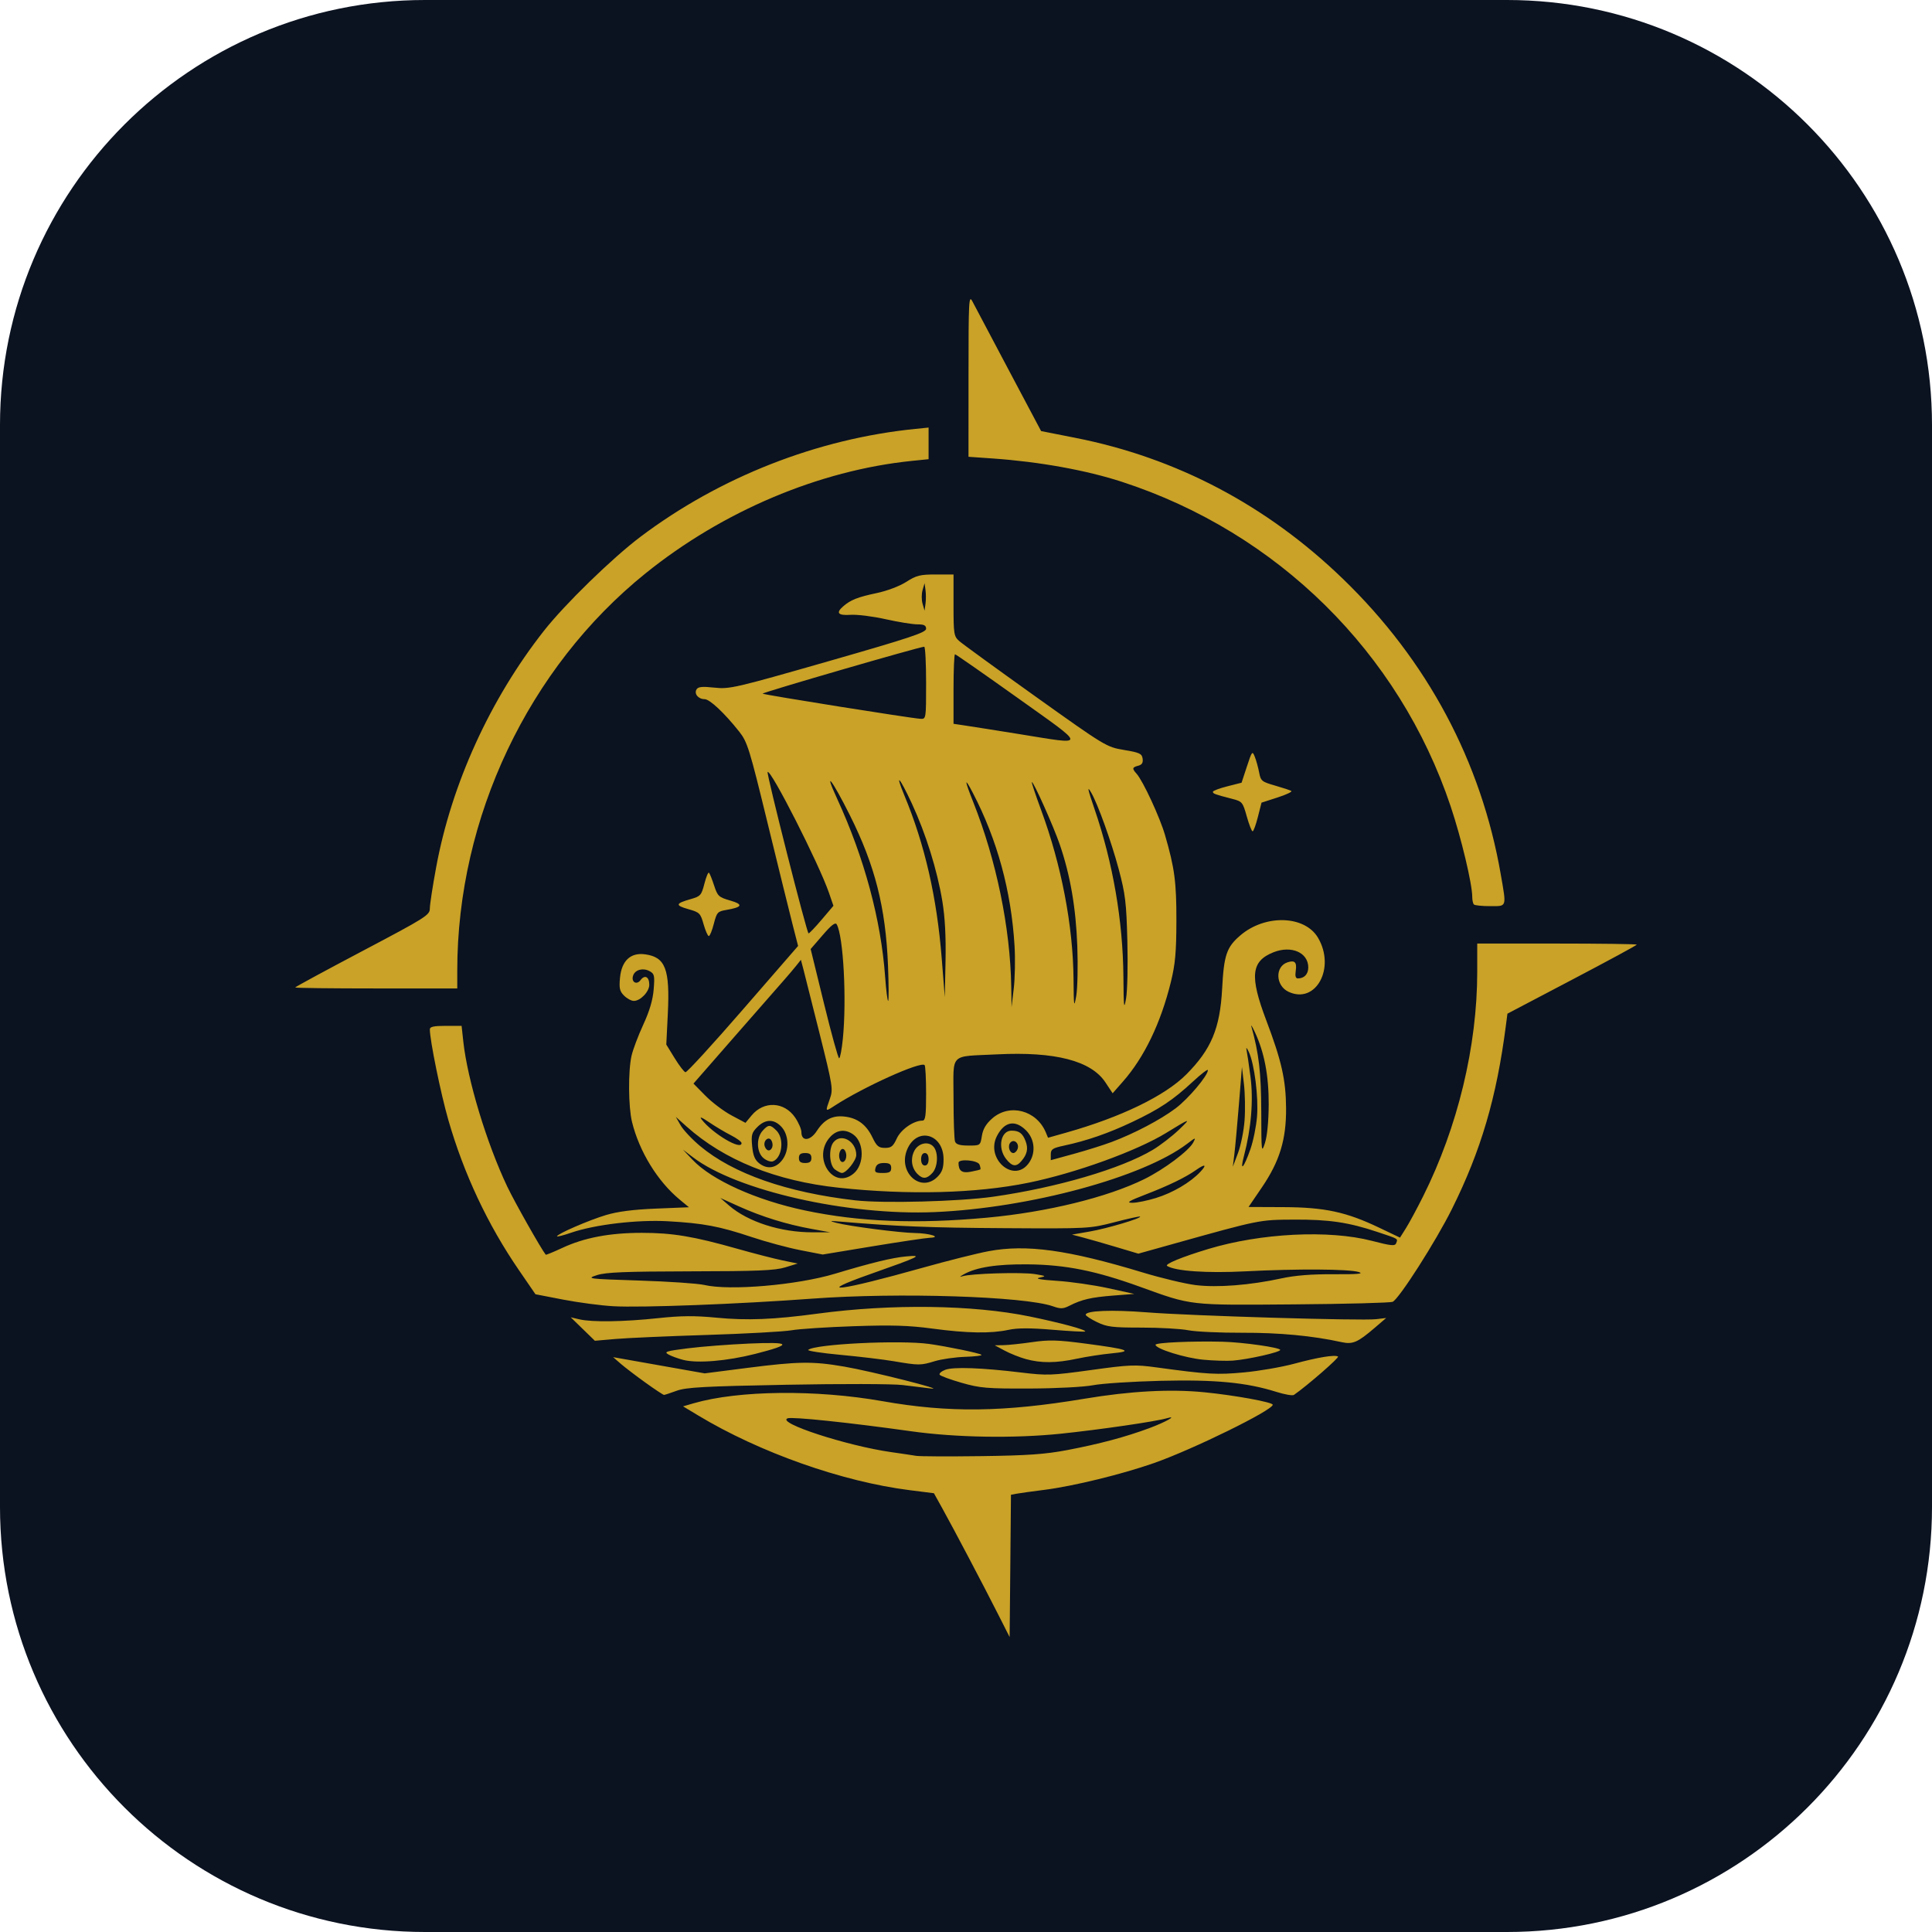
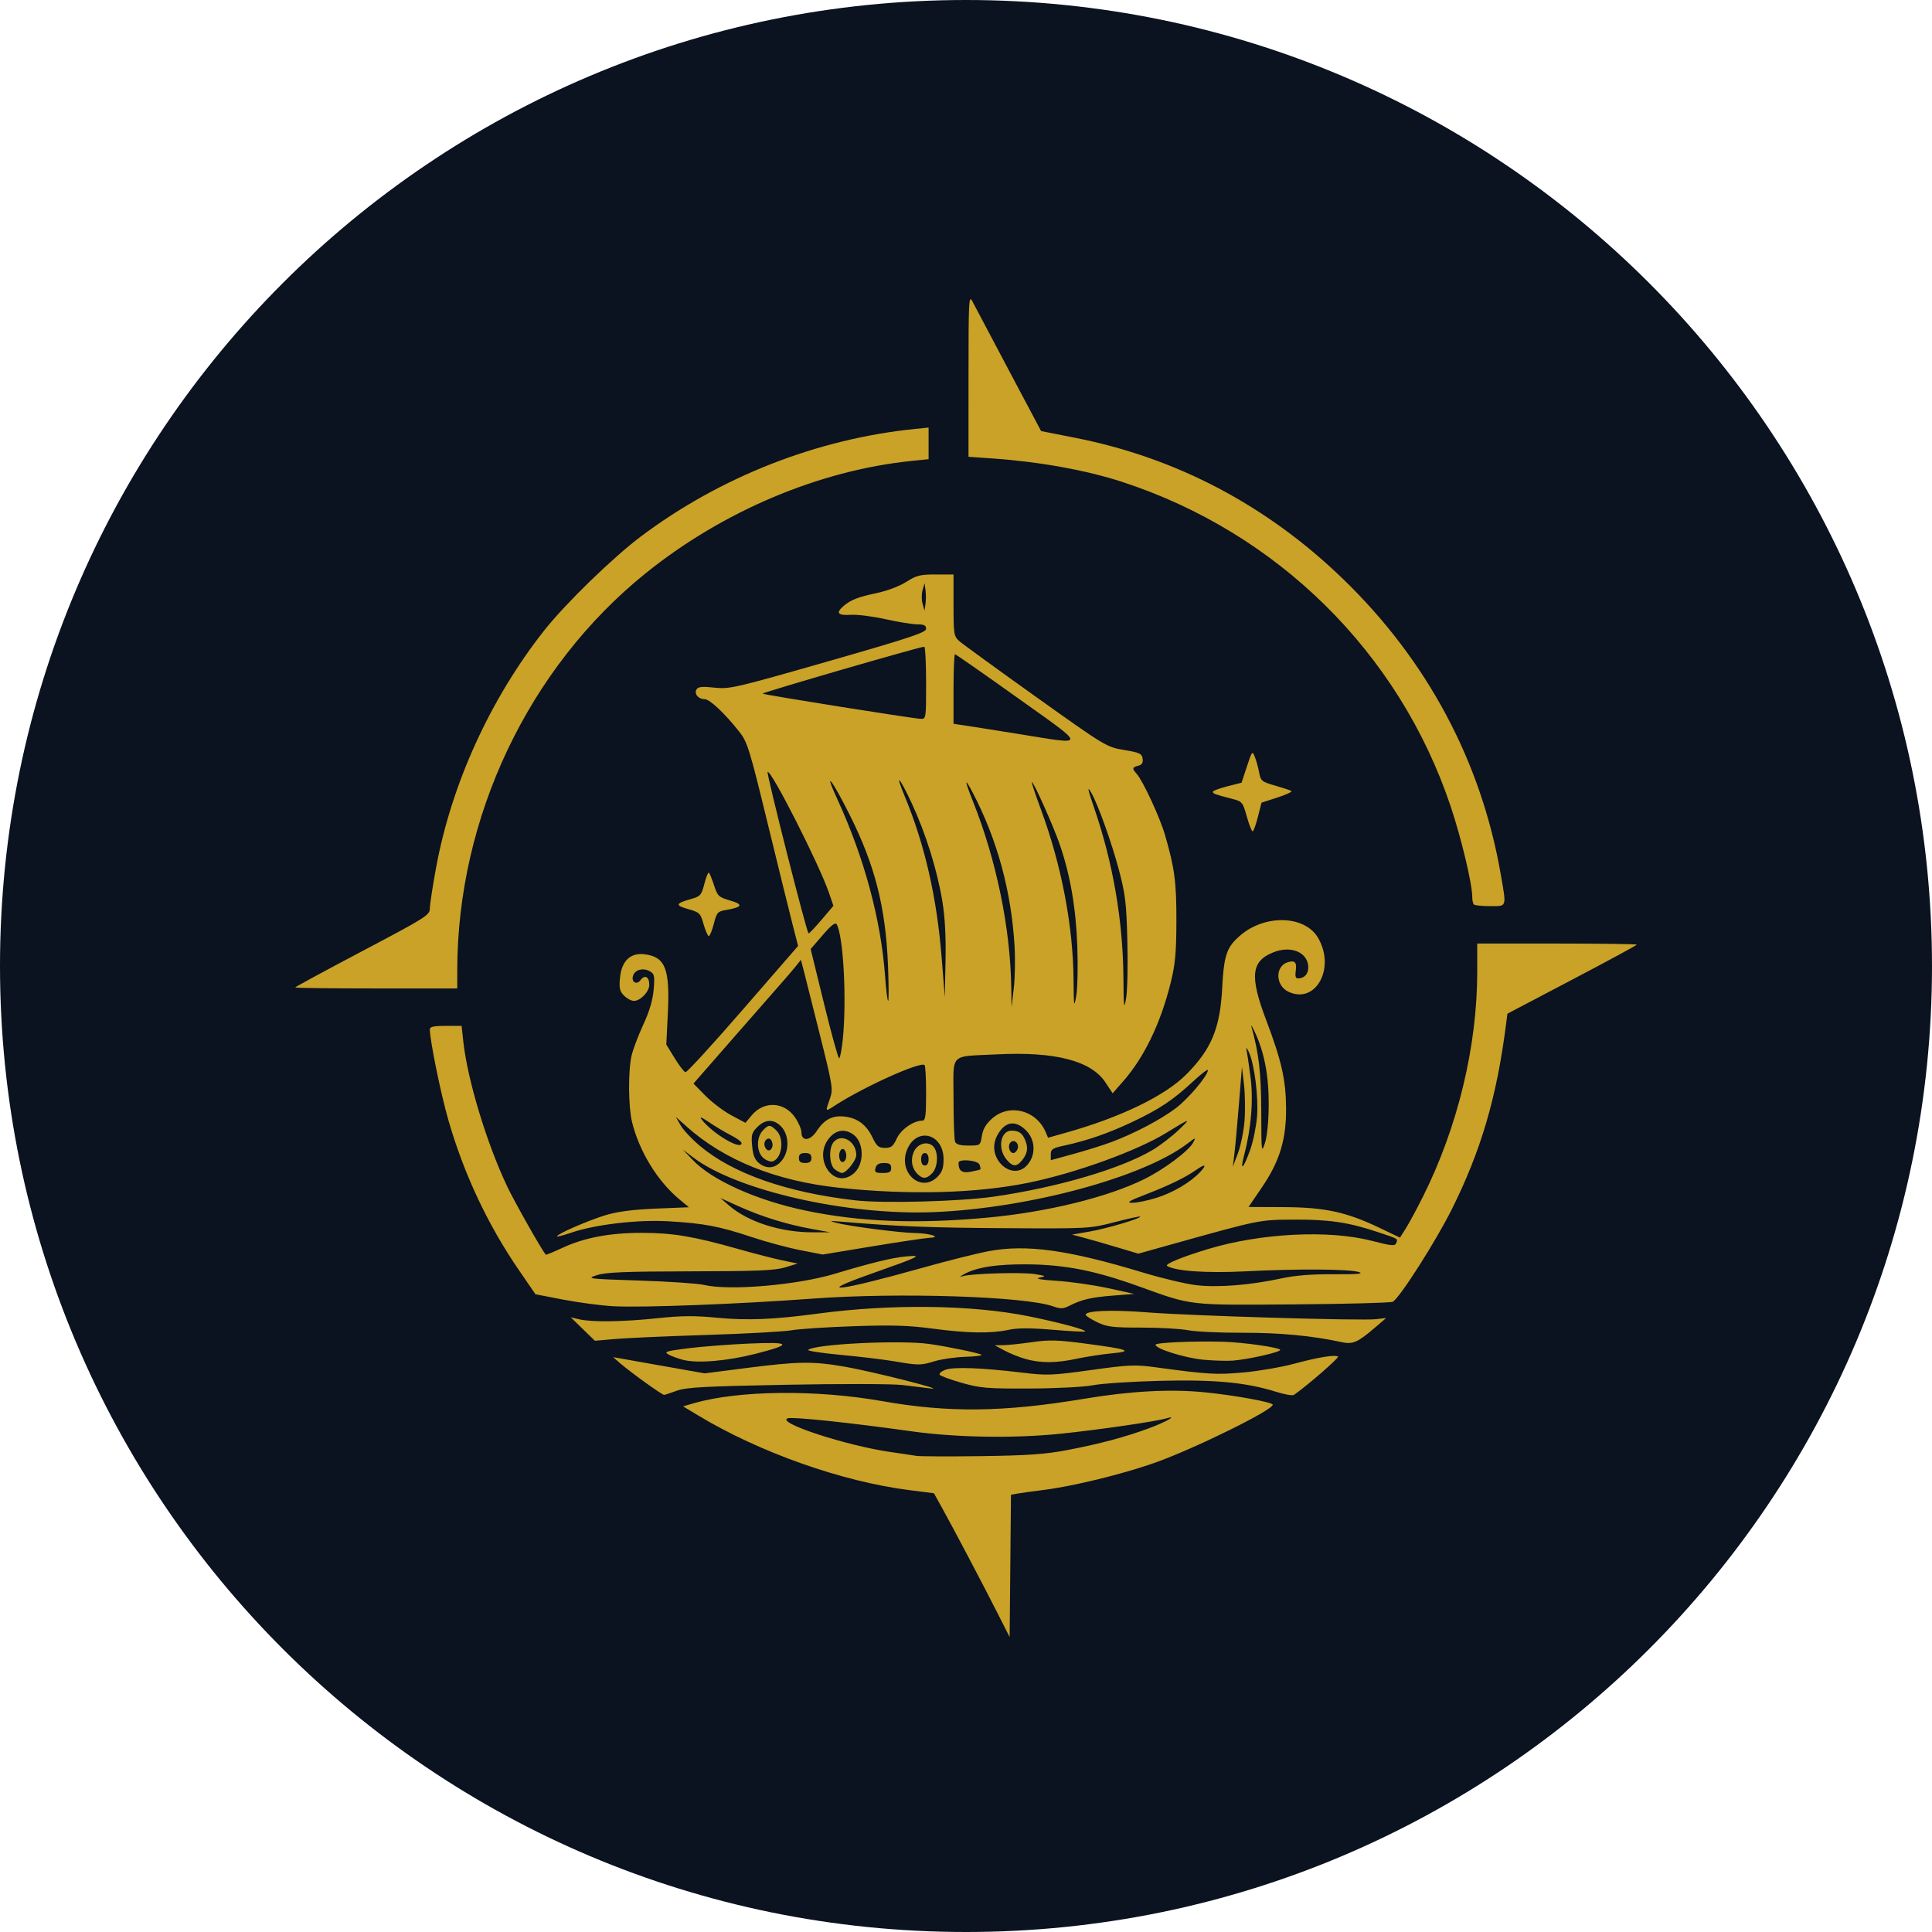
<svg xmlns="http://www.w3.org/2000/svg" viewBox="102.64 102.64 774.72 774.72">
  <g>
-     <path d="M 273.08 102.64 H 706.92 A 170.44 170.44 0 0 1 877.36 273.08 V 706.92 A 170.44 170.44 0 0 1 706.92 877.36 H 273.08 A 170.44 170.44 0 0 1 102.64 706.92 V 273.08 A 170.44 170.44 0 0 1 273.08 102.64 Z" fill="#0b1220" />
+     <path d="M 490 102.64 H 490 A 387.36 387.36 0 0 1 877.36 490 V 490 A 387.36 387.36 0 0 1 490 877.36 H 490 A 387.36 387.36 0 0 1 102.64 490 V 490 A 387.36 387.36 0 0 1 490 102.64 Z" fill="#0b1220" />
    <path d="M 502.79 749.80 C497.11,738.56 485.10,715.77 480.49,707.46 L 477.14 701.42 L 467.40 700.19 C440.32,696.77 407.24,685.08 382.52,670.18 L 376.54 666.58 L 380.80 665.34 C398.78,660.14 429.87,659.79 456.50,664.50 C483.07,669.19 505.05,668.93 537.50,663.52 C555.95,660.44 571.88,659.58 585.50,660.92 C597.63,662.11 613.00,664.91 613.00,665.93 C613.00,668.13 581.07,683.81 565.41,689.31 C552.55,693.82 533.07,698.58 521.50,700.05 C516.55,700.68 511.49,701.38 510.27,701.61 L 508.03 702.03 L 507.77 730.57 L 507.50 759.10 L 502.79 749.80 ZM 530.50 684.13 C543.50,681.66 553.87,678.89 563.50,675.32 C570.03,672.90 575.18,669.99 570.50,671.36 C566.08,672.66 543.55,675.93 528.00,677.55 C509.37,679.48 485.99,679.10 468.00,676.57 C443.24,673.09 420.27,670.68 418.46,671.38 C413.84,673.15 442.20,682.40 460.00,684.93 C464.12,685.51 468.62,686.19 470.00,686.42 C471.38,686.66 483.08,686.71 496.00,686.54 C514.68,686.29 521.75,685.79 530.50,684.13 ZM 614.50 660.79 C602.48,657.00 589.92,655.80 568.00,656.34 C556.72,656.62 544.58,657.41 541.00,658.10 C537.32,658.81 526.25,659.39 515.50,659.43 C498.39,659.49 495.68,659.26 488.24,657.14 C483.70,655.84 479.73,654.38 479.43,653.89 C479.13,653.40 480.14,652.51 481.69,651.92 C484.91,650.68 496.44,651.10 512.36,653.04 C522.46,654.26 524.38,654.19 540.10,652.02 C555.49,649.88 557.81,649.79 566.24,650.94 C586.98,653.77 590.60,653.98 601.50,652.96 C607.55,652.40 616.55,650.84 621.50,649.51 C631.17,646.90 637.87,645.80 639.18,646.61 C639.81,647.00 626.85,658.28 621.50,661.99 C620.95,662.37 617.80,661.83 614.50,660.79 ZM 361.41 657.03 C357.61,654.30 353.15,650.89 351.50,649.46 L 348.50 646.85 L 351.50 647.38 C353.15,647.68 361.41,649.14 369.85,650.63 L 385.21 653.35 L 402.35 651.15 C422.69,648.55 428.55,648.47 441.07,650.62 C452.06,652.50 482.65,660.22 476.00,659.43 C473.52,659.13 468.35,658.50 464.50,658.03 C460.65,657.55 439.73,657.50 418.00,657.92 C385.11,658.54 377.75,658.95 374.00,660.32 C371.52,661.23 369.23,661.98 368.91,661.99 C368.58,661.99 365.21,659.76 361.41,657.03 ZM 461.00 648.48 C456.88,647.78 447.30,646.63 439.72,645.93 C432.15,645.23 426.30,644.33 426.72,643.94 C429.29,641.60 463.32,639.92 475.20,641.55 C482.24,642.52 495.45,645.25 496.20,645.90 C496.58,646.23 493.66,646.60 489.69,646.72 C485.73,646.85 480.24,647.63 477.49,648.46 C471.78,650.20 471.16,650.20 461.00,648.48 ZM 376.69 647.97 C374.59,647.44 371.89,646.46 370.69,645.78 C368.77,644.71 369.74,644.40 378.50,643.30 C384.00,642.60 395.02,641.75 403.00,641.40 C420.07,640.66 420.66,641.67 405.44,645.55 C394.24,648.40 382.37,649.40 376.69,647.97 ZM 514.00 647.62 C511.52,646.94 507.70,645.41 505.50,644.23 L 501.50 642.09 L 504.95 642.04 C506.84,642.02 512.04,641.47 516.50,640.83 C523.34,639.84 526.71,639.93 537.97,641.42 C555.23,643.70 557.35,644.49 548.43,645.33 C544.62,645.69 538.35,646.65 534.50,647.47 C526.13,649.26 520.08,649.30 514.00,647.62 ZM 585.18 647.88 C577.79,647.19 566.00,643.50 566.00,641.88 C566.00,641.01 580.51,640.35 592.85,640.66 C601.07,640.87 616.00,642.99 616.00,643.95 C616.00,644.87 603.14,647.77 597.00,648.24 C594.53,648.42 589.21,648.26 585.18,647.88 ZM 640.50 640.81 C629.00,638.28 615.67,637.02 600.81,637.07 C591.84,637.10 582.08,636.65 579.11,636.06 C576.15,635.48 567.73,635.00 560.39,635.00 C548.69,635.00 546.50,634.73 542.53,632.80 C540.04,631.59 538.00,630.27 538.00,629.86 C538.00,628.19 548.38,627.77 562.49,628.88 C580.18,630.28 648.72,632.32 654.50,631.62 L 658.50 631.14 L 654.00 635.00 C646.98,641.01 645.10,641.82 640.50,640.81 ZM 336.34 635.58 L 331.50 630.87 L 335.00 631.69 C340.11,632.87 352.80,632.68 366.54,631.21 C375.82,630.22 381.22,630.18 390.04,631.03 C402.26,632.20 412.80,631.78 430.50,629.40 C460.11,625.42 492.65,625.85 515.50,630.53 C527.89,633.07 538.42,635.92 537.78,636.56 C537.57,636.76 531.72,636.45 524.76,635.87 C515.69,635.11 510.66,635.12 507.01,635.91 C499.89,637.43 490.44,637.27 476.46,635.39 C467.09,634.13 460.27,633.92 445.00,634.44 C434.27,634.80 423.02,635.54 420.00,636.08 C416.98,636.61 401.67,637.46 386.00,637.95 C370.33,638.44 353.83,639.17 349.34,639.57 L 341.18 640.28 L 336.34 635.58 ZM 524.86 626.46 C513.50,622.46 462.78,620.84 428.50,623.38 C398.88,625.58 359.72,627.07 348.59,626.43 C343.59,626.15 334.52,624.95 328.43,623.77 L 317.36 621.63 L 310.75 612.00 C298.23,593.77 288.67,573.43 282.42,551.75 C279.38,541.20 275.00,519.74 275.00,515.40 C275.00,514.35 276.58,514.00 281.37,514.00 L 287.74 514.00 L 288.42 520.25 C290.10,535.69 297.81,561.12 306.07,578.50 C308.93,584.53 319.70,603.58 321.48,605.77 C321.60,605.91 324.58,604.69 328.10,603.05 C336.90,598.94 347.14,597.00 359.98,597.00 C372.27,597.00 380.76,598.41 398.29,603.38 C405.00,605.28 413.20,607.39 416.50,608.07 L 422.50 609.31 L 417.50 610.85 C413.44,612.10 406.28,612.40 379.50,612.44 C353.34,612.49 345.57,612.80 342.00,613.97 C337.66,615.38 338.26,615.46 359.00,616.13 C370.83,616.51 382.52,617.31 385.00,617.89 C395.18,620.29 422.27,617.97 437.48,613.39 C452.06,609.00 460.40,606.97 465.98,606.46 C473.01,605.81 471.73,606.44 451.50,613.59 C428.52,621.71 439.05,620.42 472.50,611.03 C482.39,608.25 494.32,605.25 499.00,604.37 C514.17,601.50 530.87,603.80 560.93,612.91 C568.32,615.15 577.82,617.42 582.04,617.95 C590.70,619.03 603.86,618.01 616.50,615.26 C621.96,614.07 628.63,613.54 637.50,613.60 C647.05,613.65 649.70,613.42 647.50,612.72 C643.63,611.50 622.97,611.37 601.97,612.44 C586.53,613.23 574.01,612.36 570.65,610.28 C569.51,609.58 576.52,606.69 587.10,603.49 C608.24,597.10 635.52,595.74 652.72,600.20 C660.50,602.22 662.03,602.37 662.49,601.16 C663.21,599.28 663.62,599.53 654.99,596.65 C643.38,592.78 635.60,591.62 621.50,591.70 C607.59,591.77 607.97,591.69 572.81,601.52 L 559.11 605.35 L 550.31 602.72 C545.46,601.27 539.47,599.55 537.00,598.90 L 532.50 597.71 L 539.67 596.46 C546.56,595.27 560.47,591.13 559.81,590.48 C559.64,590.30 554.99,591.32 549.50,592.75 C539.60,595.31 539.15,595.33 505.50,595.13 C475.70,594.96 462.23,594.42 440.00,592.53 C435.26,592.12 434.98,592.19 438.00,592.99 C443.03,594.33 463.52,596.99 469.46,597.07 C475.40,597.15 480.52,598.78 475.50,598.98 C473.85,599.05 463.51,600.59 452.52,602.40 L 432.54 605.70 L 423.52 603.94 C418.56,602.97 409.77,600.60 404.00,598.67 C391.12,594.37 384.71,593.16 370.52,592.36 C358.14,591.67 341.16,593.68 331.60,596.97 C328.52,598.03 326.00,598.67 326.00,598.39 C326.00,597.46 338.71,591.94 345.62,589.87 C350.37,588.45 356.58,587.65 365.70,587.28 L 378.90 586.74 L 375.14 583.63 C366.30,576.31 358.97,564.35 356.07,552.52 C354.60,546.48 354.49,532.16 355.88,526.00 C356.44,523.53 358.56,517.91 360.58,513.53 C363.10,508.08 364.42,503.60 364.76,499.38 C365.21,493.81 365.05,493.10 363.09,492.05 C360.51,490.66 357.43,491.45 356.56,493.71 C355.56,496.32 357.88,497.85 359.50,495.65 C361.20,493.36 363.00,494.32 363.00,497.52 C363.00,500.29 359.46,504.00 356.81,504.00 C355.82,504.00 354.05,503.05 352.88,501.88 C351.12,500.12 350.85,498.92 351.26,494.69 C351.91,487.90 355.49,484.53 361.26,485.31 C369.48,486.41 371.32,491.20 370.43,509.18 L 369.82 521.50 L 373.16 526.93 C375.00,529.92 376.95,532.47 377.50,532.60 C378.05,532.74 388.44,521.40 400.58,507.40 L 422.67 481.96 L 420.43 473.23 C419.20,468.43 414.68,450.10 410.39,432.50 C403.16,402.82 402.34,400.17 399.05,396.01 C393.15,388.56 387.23,383.00 385.18,383.00 C382.65,383.00 380.87,380.82 381.96,379.06 C382.61,378.01 384.29,377.85 389.15,378.38 C395.20,379.03 397.36,378.53 434.75,367.82 C467.53,358.42 474.00,356.27 474.00,354.78 C474.00,353.41 473.19,353.00 470.49,353.00 C468.56,353.00 462.82,352.07 457.74,350.93 C452.66,349.79 446.36,349.01 443.75,349.18 C438.67,349.52 437.71,348.43 440.75,345.78 C443.71,343.20 446.58,342.06 454.14,340.47 C458.37,339.58 463.36,337.69 466.05,335.97 C470.08,333.38 471.60,333.00 477.84,333.00 L 485.00 333.00 L 485.00 345.33 C485.00,356.84 485.15,357.78 487.25,359.67 C488.49,360.78 502.27,370.80 517.88,381.94 C545.96,401.97 546.33,402.19 553.38,403.37 C559.62,404.41 560.54,404.84 560.83,406.85 C561.06,408.49 560.57,409.30 559.08,409.69 C556.62,410.33 556.52,410.81 558.42,412.92 C560.98,415.78 567.74,430.36 569.81,437.50 C573.67,450.79 574.40,456.37 574.37,472.00 C574.34,484.44 573.91,489.24 572.17,496.34 C568.11,512.87 561.50,526.60 552.94,536.33 L 548.80 541.04 L 545.89 536.65 C540.16,527.99 525.71,524.26 502.50,525.43 C483.01,526.42 485.00,524.42 485.00,543.03 C485.00,551.72 485.27,559.55 485.61,560.42 C486.04,561.55 487.56,562.00 490.98,562.00 C495.74,562.00 495.74,562.00 496.37,558.11 C496.81,555.36 498.03,553.30 500.53,551.11 C507.47,545.01 518.27,547.82 521.99,556.69 L 522.90 558.87 L 530.20 556.81 C552.13,550.63 569.76,542.08 578.32,533.50 C588.35,523.43 591.86,515.04 592.71,499.10 C593.43,485.56 594.49,482.45 600.01,477.72 C609.99,469.18 625.86,469.67 631.16,478.68 C638.29,490.81 630.26,505.49 619.31,500.33 C614.06,497.86 613.85,490.13 618.99,488.50 C621.87,487.59 622.73,488.50 622.22,491.96 C621.91,494.08 622.18,495.00 623.14,494.98 C625.65,494.96 627.25,493.25 627.25,490.58 C627.25,484.59 620.45,481.64 613.26,484.51 C604.32,488.09 603.69,494.04 610.39,511.75 C616.54,528.00 618.26,535.60 618.35,547.00 C618.44,559.58 615.78,568.31 608.62,578.82 L 603.30 586.63 L 617.40 586.69 C633.85,586.76 642.49,588.62 655.76,594.97 L 664.03 598.92 L 666.41 595.14 C667.73,593.05 670.81,587.33 673.27,582.42 C687.19,554.58 695.00,522.17 695.00,492.28 L 695.00 481.00 L 727.00 481.00 C744.60,481.00 759.00,481.20 759.00,481.43 C759.00,481.67 747.32,488.00 733.05,495.49 L 707.11 509.12 L 706.50 513.81 C702.78,542.73 696.50,564.08 684.83,587.50 C678.38,600.45 663.70,623.44 661.10,624.65 C660.22,625.06 642.40,625.53 621.51,625.69 C579.06,626.03 580.79,626.23 559.71,618.61 C542.03,612.22 530.03,609.81 515.00,609.64 C502.39,609.50 494.06,610.80 489.00,613.70 C487.51,614.55 487.30,614.85 488.50,614.43 C491.71,613.31 512.43,612.68 517.68,613.55 C522.18,614.29 522.30,614.38 519.50,614.97 C517.51,615.38 519.87,615.81 526.50,616.25 C532.00,616.60 541.22,617.93 547.00,619.19 L 557.50 621.49 L 549.00 622.16 C540.15,622.85 536.40,623.73 531.44,626.25 C528.96,627.51 527.92,627.54 524.86,626.46 ZM 428.02 595.42 C417.98,593.59 408.06,590.51 399.00,586.42 L 391.50 583.03 L 395.00 586.06 C402.59,592.61 415.67,596.81 428.50,596.79 L 435.50 596.78 L 428.02 595.42 ZM 498.50 590.91 C522.51,588.69 546.70,582.76 561.50,575.46 C569.44,571.54 579.31,564.15 581.12,560.78 C582.26,558.65 582.11,558.68 578.73,561.26 C561.10,574.70 515.56,587.04 477.50,588.68 C442.63,590.18 398.06,580.08 380.50,566.69 L 376.50 563.64 L 380.32 567.68 C388.05,575.87 405.95,583.93 425.50,588.04 C447.37,592.63 470.14,593.52 498.50,590.91 ZM 501.00 582.50 C526.48,578.86 552.18,571.31 564.89,563.73 C567.87,561.95 572.60,558.31 575.40,555.64 C580.49,550.79 580.10,550.89 570.31,556.91 C558.50,564.17 533.86,573.08 514.95,576.93 C494.01,581.19 466.96,581.90 439.00,578.91 C413.81,576.22 392.98,567.84 377.91,554.33 L 373.63 550.50 L 375.57 553.89 C376.63,555.75 380.13,559.48 383.34,562.17 C396.60,573.28 418.16,580.83 445.62,583.97 C456.80,585.25 487.42,584.44 501.00,582.50 ZM 566.19 583.02 C572.95,580.94 579.96,576.81 583.95,572.56 C586.77,569.55 585.91,569.22 582.15,571.87 C578.00,574.79 571.24,578.07 562.00,581.63 C555.26,584.23 554.15,584.92 556.64,584.95 C558.37,584.98 562.67,584.11 566.19,583.02 ZM 478.55 574.55 C480.44,572.65 481.00,571.04 481.00,567.50 C481.00,557.23 470.26,554.36 466.40,563.59 C462.57,572.76 471.90,581.19 478.55,574.55 ZM 444.90 573.25 C449.32,569.61 449.24,560.68 444.76,557.54 C441.55,555.29 438.23,555.65 435.56,558.53 C428.11,566.57 436.65,580.05 444.90,573.25 ZM 460.00 571.00 C460.00,569.46 459.33,569.00 457.12,569.00 C455.07,569.00 454.08,569.58 453.71,571.00 C453.26,572.71 453.68,573.00 456.59,573.00 C459.33,573.00 460.00,572.61 460.00,571.00 ZM 495.77 571.55 C495.92,571.41 495.76,570.55 495.42,569.64 C494.74,567.87 487.00,567.20 487.00,568.92 C487.00,572.16 488.36,573.16 491.89,572.50 C493.88,572.13 495.62,571.70 495.77,571.55 ZM 514.93 569.37 C518.09,565.35 517.72,559.57 514.08,555.92 C509.69,551.54 505.42,552.36 502.41,558.17 C497.77,567.15 508.86,577.07 514.93,569.37 ZM 416.38 567.70 C419.22,563.89 419.02,557.71 415.95,554.45 C412.99,551.29 409.57,551.34 406.33,554.57 C404.07,556.84 403.82,557.76 404.25,562.22 C404.61,566.02 405.33,567.76 407.12,569.15 C410.32,571.65 413.86,571.10 416.38,567.70 ZM 604.04 563.47 C605.19,560.19 606.39,554.28 606.70,550.35 C607.33,542.54 605.64,529.25 603.42,524.50 C602.65,522.85 602.22,522.40 602.47,523.50 C602.71,524.60 603.44,529.52 604.08,534.43 C605.30,543.85 604.37,555.11 601.47,566.13 C599.69,572.86 601.36,571.13 604.04,563.47 ZM 601.70 551.90 C602.01,547.72 601.90,541.20 601.46,537.40 L 600.65 530.50 L 599.44 545.50 C598.77,553.75 597.95,562.75 597.61,565.50 L 596.99 570.50 L 599.07 565.00 C600.21,561.97 601.39,556.08 601.70,551.90 ZM 428.00 567.00 C428.00,565.53 427.33,565.00 425.50,565.00 C423.67,565.00 423.00,565.53 423.00,567.00 C423.00,568.47 423.67,569.00 425.50,569.00 C427.33,569.00 428.00,568.47 428.00,567.00 ZM 548.50 560.53 C557.54,557.13 567.85,551.71 574.00,547.12 C579.08,543.33 587.00,533.96 587.00,531.74 C587.00,531.21 584.29,533.29 580.98,536.36 C572.89,543.85 567.60,547.37 556.62,552.57 C547.11,557.08 538.43,560.08 529.25,562.04 C524.73,563.01 524.00,563.49 524.00,565.51 L 524.00 567.86 L 533.25 565.33 C538.34,563.93 545.20,561.78 548.50,560.53 ZM 611.38 545.50 C611.43,534.02 609.62,524.57 605.83,516.51 C604.79,514.30 604.16,513.26 604.42,514.20 C607.46,525.05 608.36,532.83 608.40,548.47 C608.43,564.71 608.49,565.25 609.88,560.97 C610.77,558.22 611.35,552.26 611.38,545.50 ZM 462.24 559.16 C463.92,555.52 468.97,552.00 472.53,552.00 C473.73,552.00 474.00,550.02 474.00,541.17 C474.00,535.21 473.73,530.06 473.40,529.73 C471.81,528.15 448.70,538.60 437.25,546.07 C433.51,548.51 433.54,548.55 435.41,543.25 C436.76,539.42 436.58,538.27 431.36,517.37 C428.36,505.34 425.43,493.71 424.85,491.52 L 423.80 487.53 L 421.81 490.02 C420.71,491.38 418.62,493.85 417.16,495.50 C415.70,497.15 406.90,507.20 397.61,517.82 L 380.72 537.15 L 385.52 542.02 C388.16,544.70 392.85,548.24 395.94,549.89 L 401.57 552.89 L 404.04 549.91 C408.94,543.99 417.15,544.39 421.48,550.76 C422.87,552.80 424.00,555.43 424.00,556.62 C424.00,560.46 427.53,560.20 430.16,556.16 C433.18,551.51 436.50,549.80 441.41,550.39 C446.54,551.00 450.04,553.64 452.50,558.77 C454.19,562.27 454.97,562.93 457.50,562.94 C460.00,562.95 460.79,562.32 462.24,559.16 ZM 400.00 561.02 C400.00,560.48 398.09,559.07 395.75,557.88 C393.41,556.70 389.48,554.35 387.00,552.67 C383.99,550.62 383.00,550.25 384.00,551.55 C388.40,557.24 400.00,564.10 400.00,561.02 ZM 440.61 519.25 C442.19,503.48 440.84,478.11 438.16,473.31 C437.62,472.35 436.04,473.55 432.56,477.59 L 427.71 483.20 L 433.07 505.10 C436.02,517.15 438.74,527.00 439.13,527.00 C439.51,527.00 440.18,523.51 440.61,519.25 ZM 554.70 480.00 C554.31,464.47 553.91,461.21 551.19,451.00 C548.30,440.21 542.84,425.01 540.22,420.50 C538.46,417.46 538.76,418.94 541.54,427.07 C548.93,448.62 552.93,471.89 553.12,494.28 C553.22,506.72 553.35,507.81 554.19,503.00 C554.72,499.98 554.95,489.62 554.70,480.00 ZM 534.63 482.00 C534.07,466.69 531.84,453.73 527.65,441.43 C525.19,434.20 516.93,415.73 516.40,416.27 C516.24,416.43 517.92,421.48 520.14,427.50 C528.27,449.56 532.91,473.74 533.12,495.13 C533.22,506.41 533.32,507.02 534.20,502.00 C534.73,498.98 534.92,489.98 534.63,482.00 ZM 509.47 482.00 C508.16,459.96 502.55,439.40 492.70,420.50 C489.26,413.90 489.33,415.27 492.90,424.26 C502.17,447.59 507.75,474.67 508.14,498.21 L 508.27 506.50 L 509.15 499.00 C509.64,494.88 509.78,487.23 509.47,482.00 ZM 458.72 489.75 C457.78,466.47 453.51,449.66 443.41,429.50 C436.31,415.31 432.68,410.64 438.36,423.00 C449.22,446.61 455.92,471.47 457.57,494.25 C457.96,499.61 458.50,504.00 458.78,504.00 C459.06,504.00 459.03,497.59 458.72,489.75 ZM 480.51 464.00 C478.43,451.46 473.89,436.93 468.27,424.81 C463.34,414.20 461.34,412.05 465.31,421.64 C473.51,441.42 478.32,462.44 480.27,487.00 L 481.50 502.50 L 481.79 488.00 C481.99,478.21 481.57,470.41 480.51,464.00 ZM 432.17 471.36 L 436.84 465.86 L 435.03 460.60 C431.09,449.12 411.70,410.97 410.45,412.22 C409.91,412.76 426.21,477.00 426.87,476.93 C427.22,476.90 429.60,474.39 432.17,471.36 ZM 510.71 382.50 C497.22,372.88 485.92,365.00 485.59,365.00 C485.27,365.00 485.00,371.27 485.00,378.94 L 485.00 392.88 L 489.75 393.59 C492.36,393.97 502.15,395.53 511.50,397.03 C538.72,401.42 538.79,402.53 510.71,382.50 ZM 474.00 376.50 C474.00,368.52 473.66,361.99 473.25,361.97 C471.70,361.91 408.06,380.39 408.45,380.79 C408.91,381.24 468.20,390.70 471.75,390.88 C473.99,391.00 474.00,390.90 474.00,376.50 ZM 473.76 339.25 L 473.39 336.50 L 472.59 339.25 C472.14,340.76 472.14,343.24 472.59,344.75 L 473.39 347.50 L 473.76 344.75 C473.97,343.24 473.97,340.76 473.76,339.25 ZM 221.00 498.61 C221.00,498.40 233.15,491.82 248.00,483.98 C273.52,470.52 275.00,469.58 275.00,466.93 C275.00,465.39 276.14,457.95 277.54,450.38 C283.71,416.98 299.21,382.97 320.76,355.58 C329.11,344.95 348.22,326.35 359.50,317.86 C391.37,293.87 430.42,278.56 469.75,274.62 L 475.00 274.09 L 475.00 280.43 L 475.00 286.77 L 468.25 287.46 C431.15,291.25 392.44,307.60 361.50,332.55 C314.50,370.44 286.03,430.47 286.00,491.75 L 286.00 499.00 L 253.50 499.00 C235.62,499.00 221.00,498.83 221.00,498.61 ZM 384.78 473.28 C383.52,468.81 383.18,468.48 378.61,467.19 C373.27,465.68 373.47,464.91 379.66,463.16 C383.53,462.06 383.91,461.63 385.10,457.00 C385.80,454.27 386.62,452.29 386.93,452.59 C387.25,452.89 388.17,455.21 389.00,457.73 C390.39,461.99 390.85,462.42 395.43,463.74 C400.84,465.31 400.38,466.42 393.84,467.53 C390.40,468.11 390.06,468.49 388.88,473.08 C388.19,475.78 387.28,478.00 386.87,478.00 C386.46,478.00 385.52,475.87 384.78,473.28 ZM 693.67 465.33 C693.30,464.97 693.00,463.59 693.00,462.28 C693.00,457.10 688.64,438.82 684.35,426.00 C663.69,364.31 614.90,316.15 552.50,295.84 C538.23,291.19 519.44,287.80 500.75,286.49 L 491.00 285.81 L 491.01 253.16 C491.01,223.00 491.13,220.73 492.57,223.50 C493.42,225.15 499.97,237.52 507.12,251.00 L 520.12 275.50 L 533.81 278.20 C574.40,286.20 610.59,305.26 641.07,334.69 C674.94,367.40 696.62,408.00 704.46,453.38 C706.76,466.65 706.98,466.00 700.17,466.00 C696.96,466.00 694.03,465.70 693.67,465.33 ZM 602.59 430.03 C600.97,424.27 600.76,424.01 596.71,422.97 C589.75,421.17 589.00,420.90 589.00,420.14 C589.00,419.74 591.59,418.76 594.75,417.96 L 600.50 416.50 L 602.64 410.00 C604.68,403.78 604.82,403.61 605.82,406.14 C606.40,407.60 607.17,410.41 607.55,412.40 C608.18,415.77 608.60,416.12 613.86,417.63 C616.96,418.52 619.92,419.49 620.44,419.80 C620.95,420.10 618.48,421.28 614.94,422.42 L 608.50 424.50 L 607.04 430.25 C606.24,433.41 605.29,436.00 604.93,436.00 C604.56,436.00 603.51,433.31 602.59,430.03 ZM 470.57 573.43 C468.21,571.07 467.66,567.48 469.17,564.32 C470.76,560.99 474.96,560.04 477.04,562.54 C478.99,564.90 478.72,570.54 476.55,572.95 C474.32,575.41 472.68,575.54 470.57,573.43 ZM 475.00 567.50 C475.00,565.94 474.43,565.00 473.50,565.00 C472.57,565.00 472.00,565.94 472.00,567.50 C472.00,569.06 472.57,570.00 473.50,570.00 C474.43,570.00 475.00,569.06 475.00,567.50 ZM 437.46 571.60 C435.17,569.92 434.82,563.13 436.90,560.63 C440.00,556.88 446.00,560.27 446.00,565.77 C446.00,568.00 442.01,573.00 440.24,573.00 C439.77,573.00 438.52,572.37 437.46,571.60 ZM 442.00 566.00 C442.00,564.96 441.55,563.84 440.99,563.50 C439.71,562.70 438.60,565.51 439.39,567.56 C440.15,569.57 442.00,568.46 442.00,566.00 ZM 506.07 567.37 C502.57,562.92 503.92,555.99 508.29,556.02 C511.33,556.04 512.70,557.07 513.91,560.26 C515.03,563.22 514.54,565.52 512.19,568.25 C510.11,570.68 508.49,570.44 506.07,567.37 ZM 510.66 563.43 C511.50,561.26 509.38,559.22 507.87,560.73 C506.59,562.01 507.38,565.00 509.00,565.00 C509.58,565.00 510.33,564.29 510.66,563.43 ZM 408.85 567.08 C406.00,564.78 405.80,558.99 408.45,556.05 C410.76,553.50 411.49,553.49 414.00,556.00 C417.21,559.21 416.32,566.89 412.58,568.33 C411.76,568.64 410.09,568.08 408.85,567.08 ZM 412.30 562.66 C412.58,561.92 412.43,560.69 411.95,559.92 C410.78,558.03 408.49,560.23 409.34,562.43 C410.07,564.35 411.61,564.47 412.30,562.66 Z" fill="#c9a227" />
  </g>
</svg>
